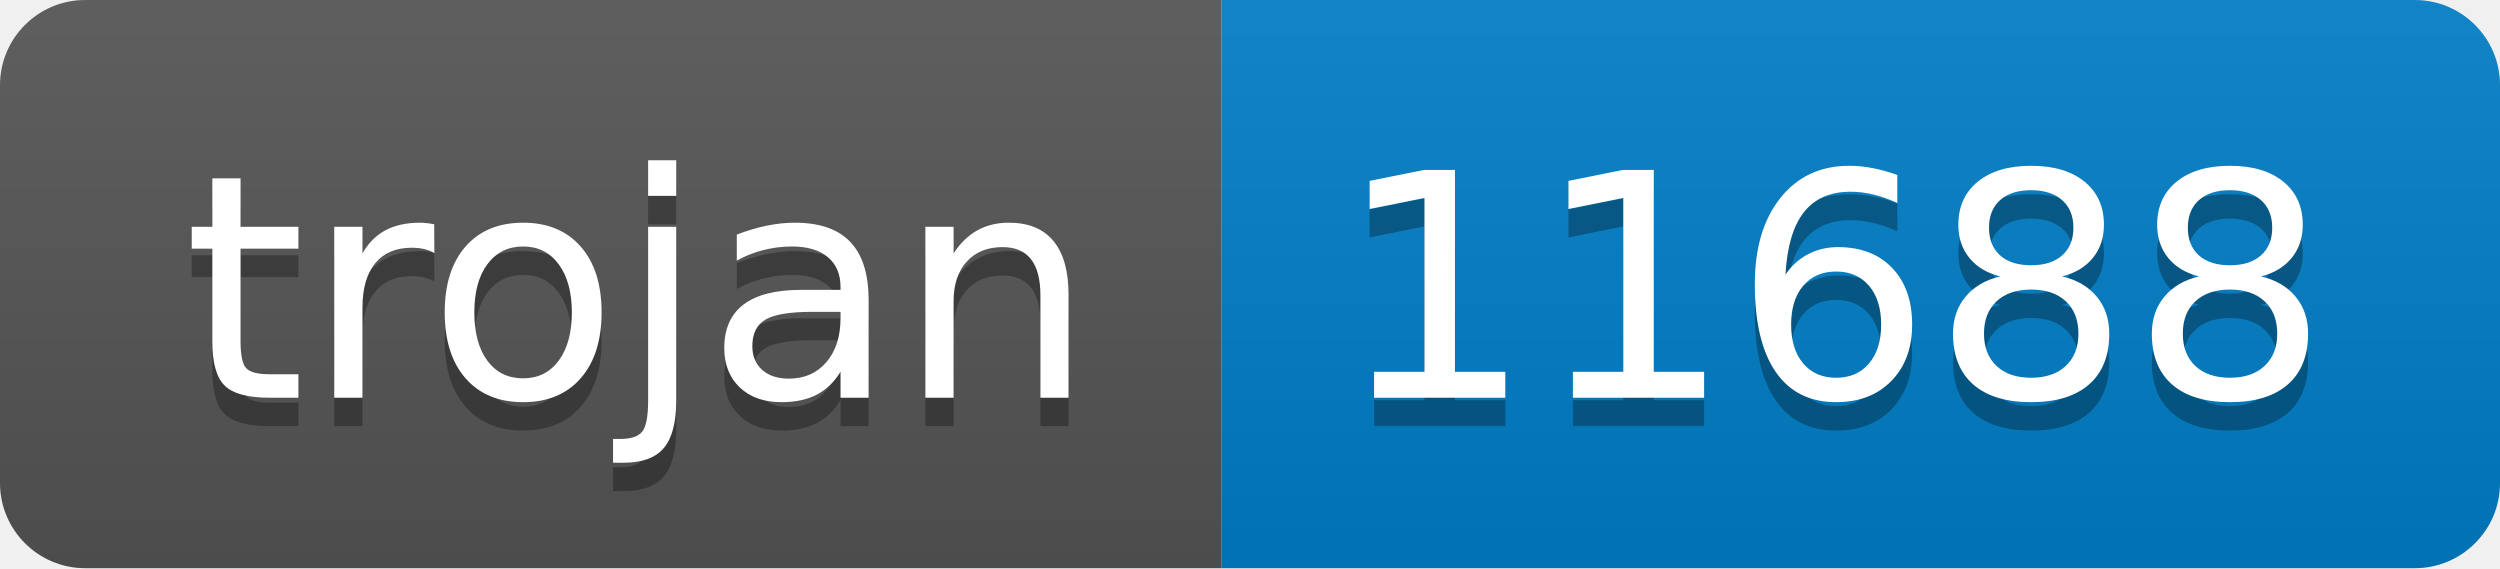
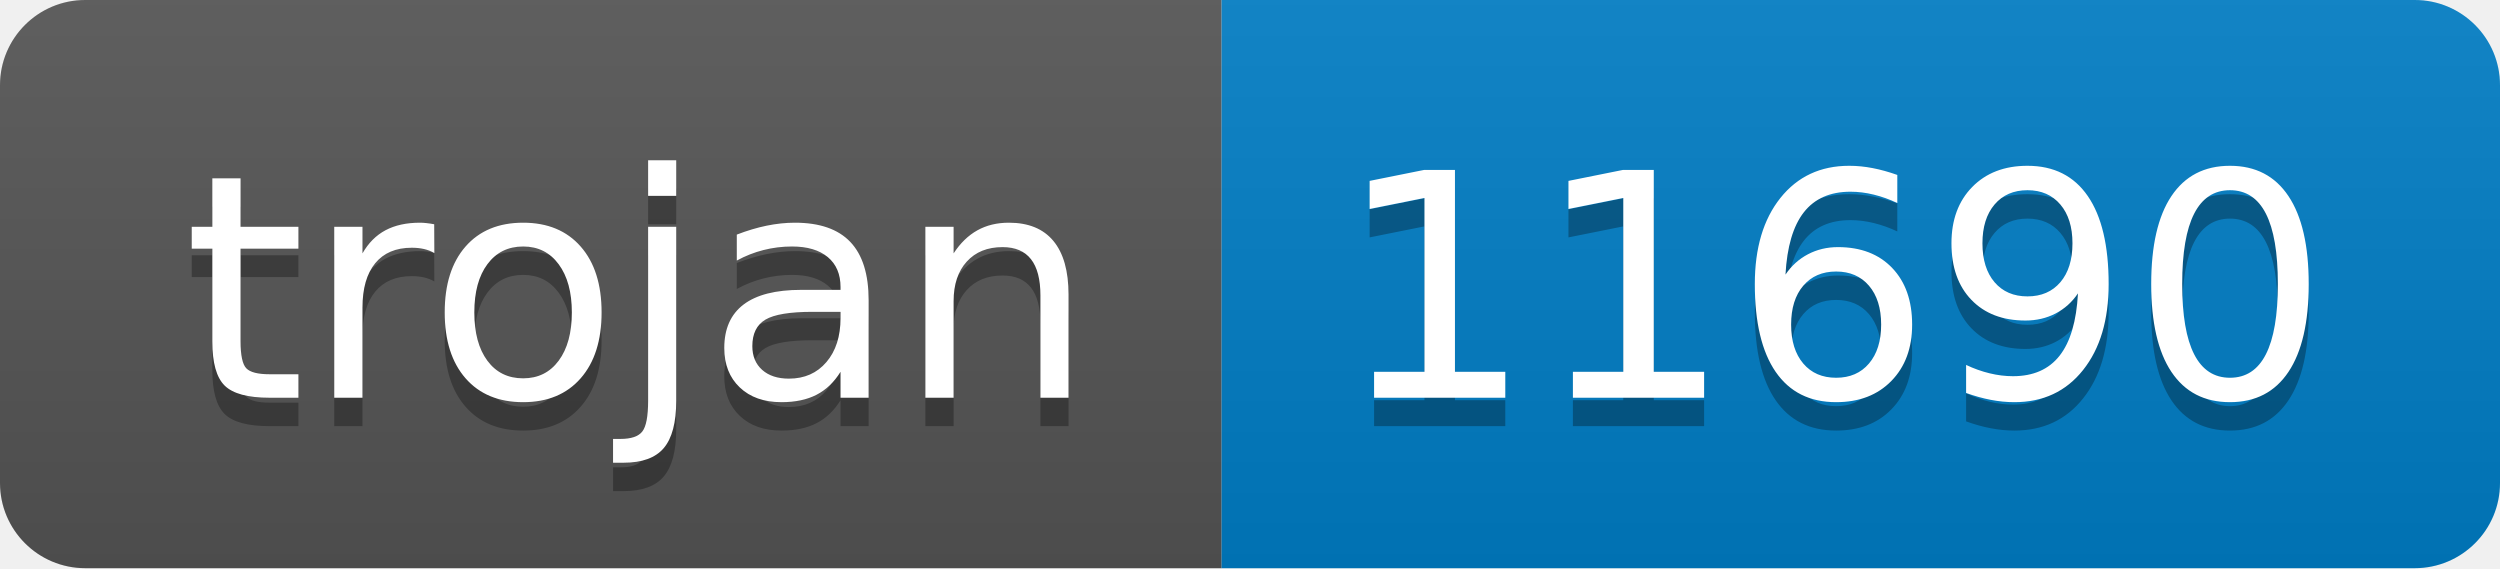
- <svg xmlns="http://www.w3.org/2000/svg" width="88" height="20" role="img" aria-label="trojan: 11688">
+ <svg xmlns="http://www.w3.org/2000/svg" width="88" height="20" role="img" aria-label="trojan: 11690">
  <linearGradient id="s" x2="0" y2="100%">
    <stop offset="0" stop-color="#bbb" stop-opacity=".1" />
    <stop offset="1" stop-opacity=".1" />
  </linearGradient>
  <clipPath id="r">
    <rect width="88" height="20" rx="3" fill="#fff" />
  </clipPath>
  <g clip-path="url(#r)">
    <rect width="43" height="20" fill="#555" />
    <rect x="43" width="45" height="20" fill="#007ec6" />
    <rect width="88" height="20" fill="url(#s)" />
  </g>
  <g fill="#fff" text-anchor="middle" font-family="Verdana,Geneva,DejaVu Sans,sans-serif" text-rendering="geometricPrecision" font-size="110">
    <text aria-hidden="true" x="225" y="150" fill="#010101" fill-opacity=".3" transform="scale(.1)" textLength="330">trojan</text>
    <text x="225" y="140" transform="scale(.1)" fill="#fff" textLength="330">trojan</text>
-     <text aria-hidden="true" x="645" y="150" fill="#010101" fill-opacity=".3" transform="scale(.1)" textLength="350">11688</text>
-     <text x="645" y="140" transform="scale(.1)" fill="#fff" textLength="350">11688</text>
+     <text aria-hidden="true" x="645" y="150" fill="#010101" fill-opacity=".3" transform="scale(.1)" textLength="350">11690</text>
+     <text x="645" y="140" transform="scale(.1)" fill="#fff" textLength="350">11690</text>
  </g>
</svg>
